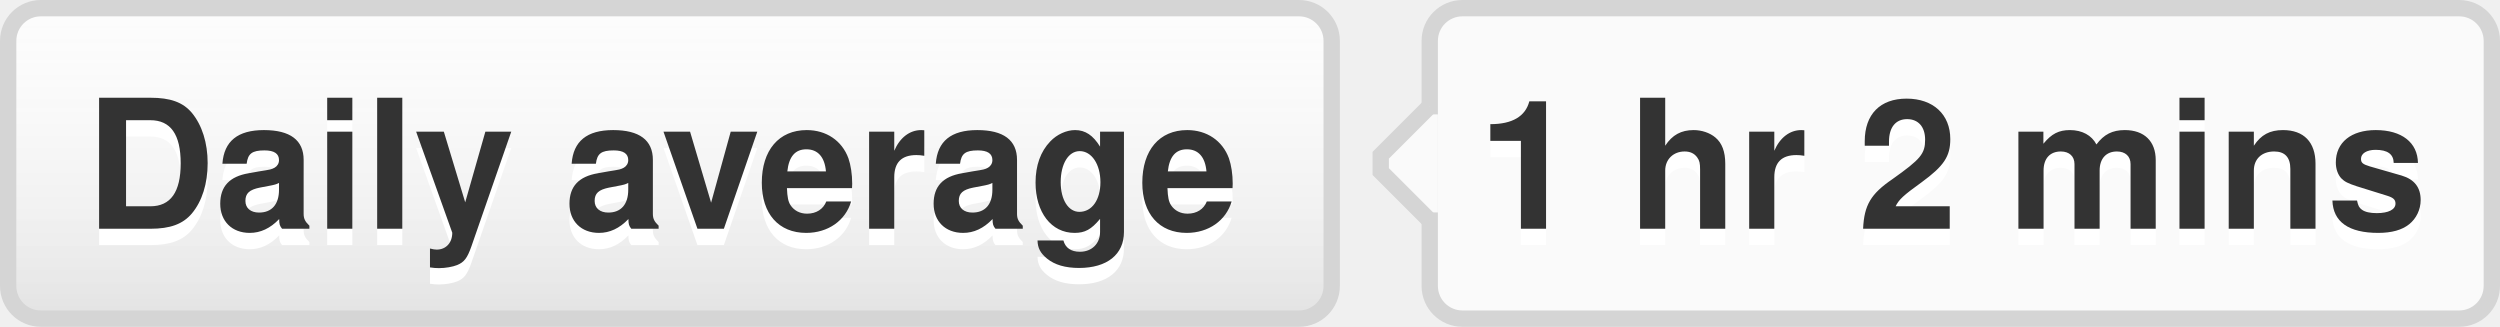
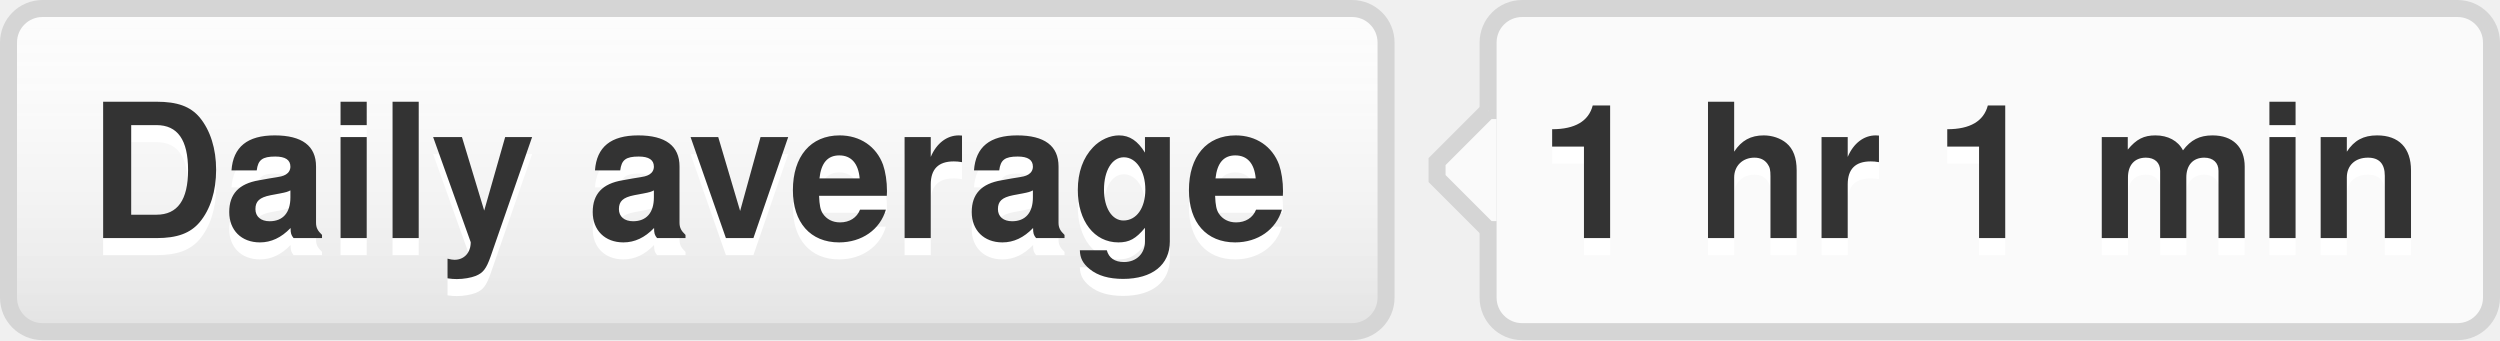
- <svg xmlns="http://www.w3.org/2000/svg" width="153" height="20" role="img" aria-label="Daily average: 1 hr 2 mins">
+ <svg xmlns="http://www.w3.org/2000/svg" width="147" height="20" role="img" aria-label="Daily average: 1 hr 1 min">
  <style>a:hover #llink{fill:url(#b);stroke:#ccc}a:hover #rlink{fill:#4183c4}</style>
  <linearGradient id="a" x2="0" y2="100%">
    <stop offset="0" stop-color="#fcfcfc" stop-opacity="0" />
    <stop offset="1" stop-opacity=".1" />
  </linearGradient>
  <linearGradient id="b" x2="0" y2="100%">
    <stop offset="0" stop-color="#ccc" stop-opacity=".1" />
    <stop offset="1" stop-opacity=".1" />
  </linearGradient>
  <g stroke="#d5d5d5">
    <rect stroke="none" fill="#fcfcfc" x=".5" y=".5" width="81" height="19" rx="2" />
-     <rect x="87.5" y=".5" width="65" height="19" rx="2" fill="#fafafa" />
+     <rect x="87.5" y=".5" width="59" height="19" rx="2" fill="#fafafa" />
    <rect x="87" y="7.5" width=".5" height="5" stroke="#fafafa" />
    <path d="M87.5 6.5 l-3 3v1 l3 3" fill="#fafafa" />
  </g>
  <g aria-hidden="true" fill="#333" text-anchor="middle" font-family="Helvetica Neue,Helvetica,Arial,sans-serif" text-rendering="geometricPrecision" font-weight="700" font-size="110px" line-height="14px">
    <rect id="llink" stroke="#d5d5d5" fill="url(#a)" x=".5" y=".5" width="81" height="19" rx="2" />
    <text aria-hidden="true" x="405" y="150" fill="#fff" transform="scale(.1)" textLength="710">Daily average</text>
    <text x="405" y="140" transform="scale(.1)" textLength="710">Daily average</text>
-     <text aria-hidden="true" x="1195" y="150" fill="#fff" transform="scale(.1)" textLength="570">1 hr 2 mins</text>
-     <text id="rlink" x="1195" y="140" transform="scale(.1)" textLength="570">1 hr 2 mins</text>
+     <text aria-hidden="true" x="1165" y="150" fill="#fff" transform="scale(.1)" textLength="510">1 hr 1 min</text>
+     <text id="rlink" x="1165" y="140" transform="scale(.1)" textLength="510">1 hr 1 min</text>
  </g>
</svg>
